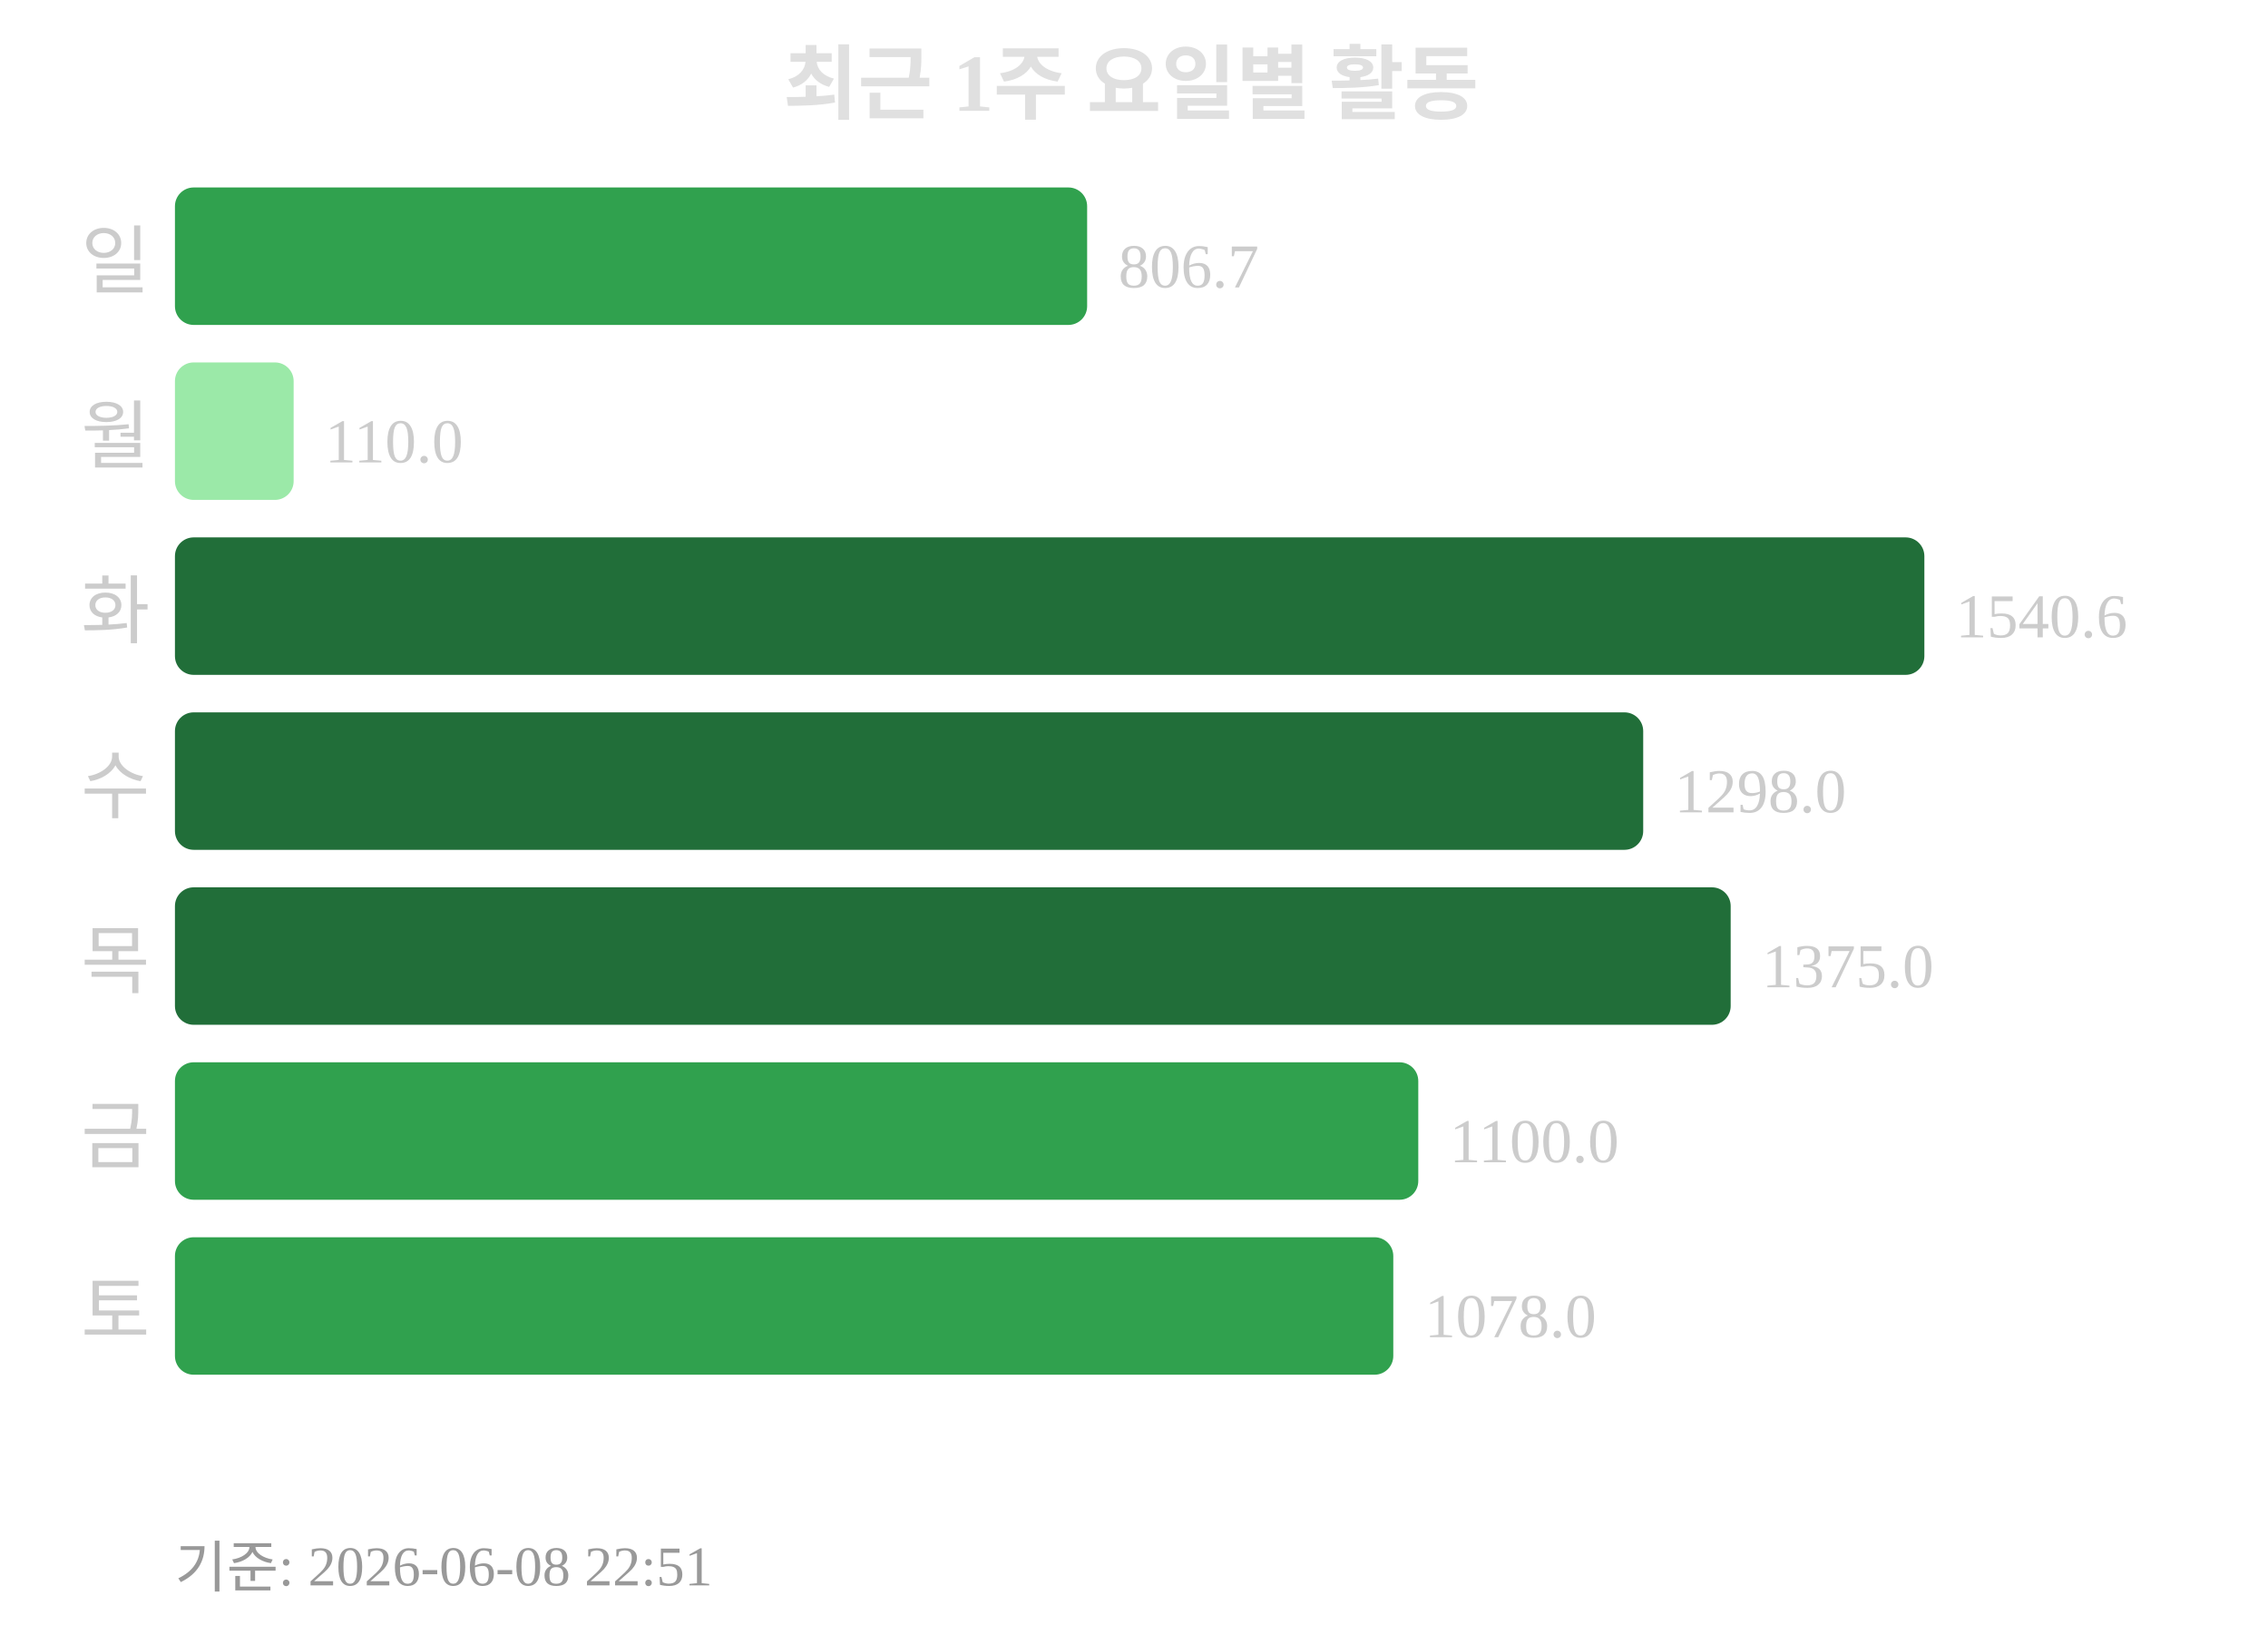
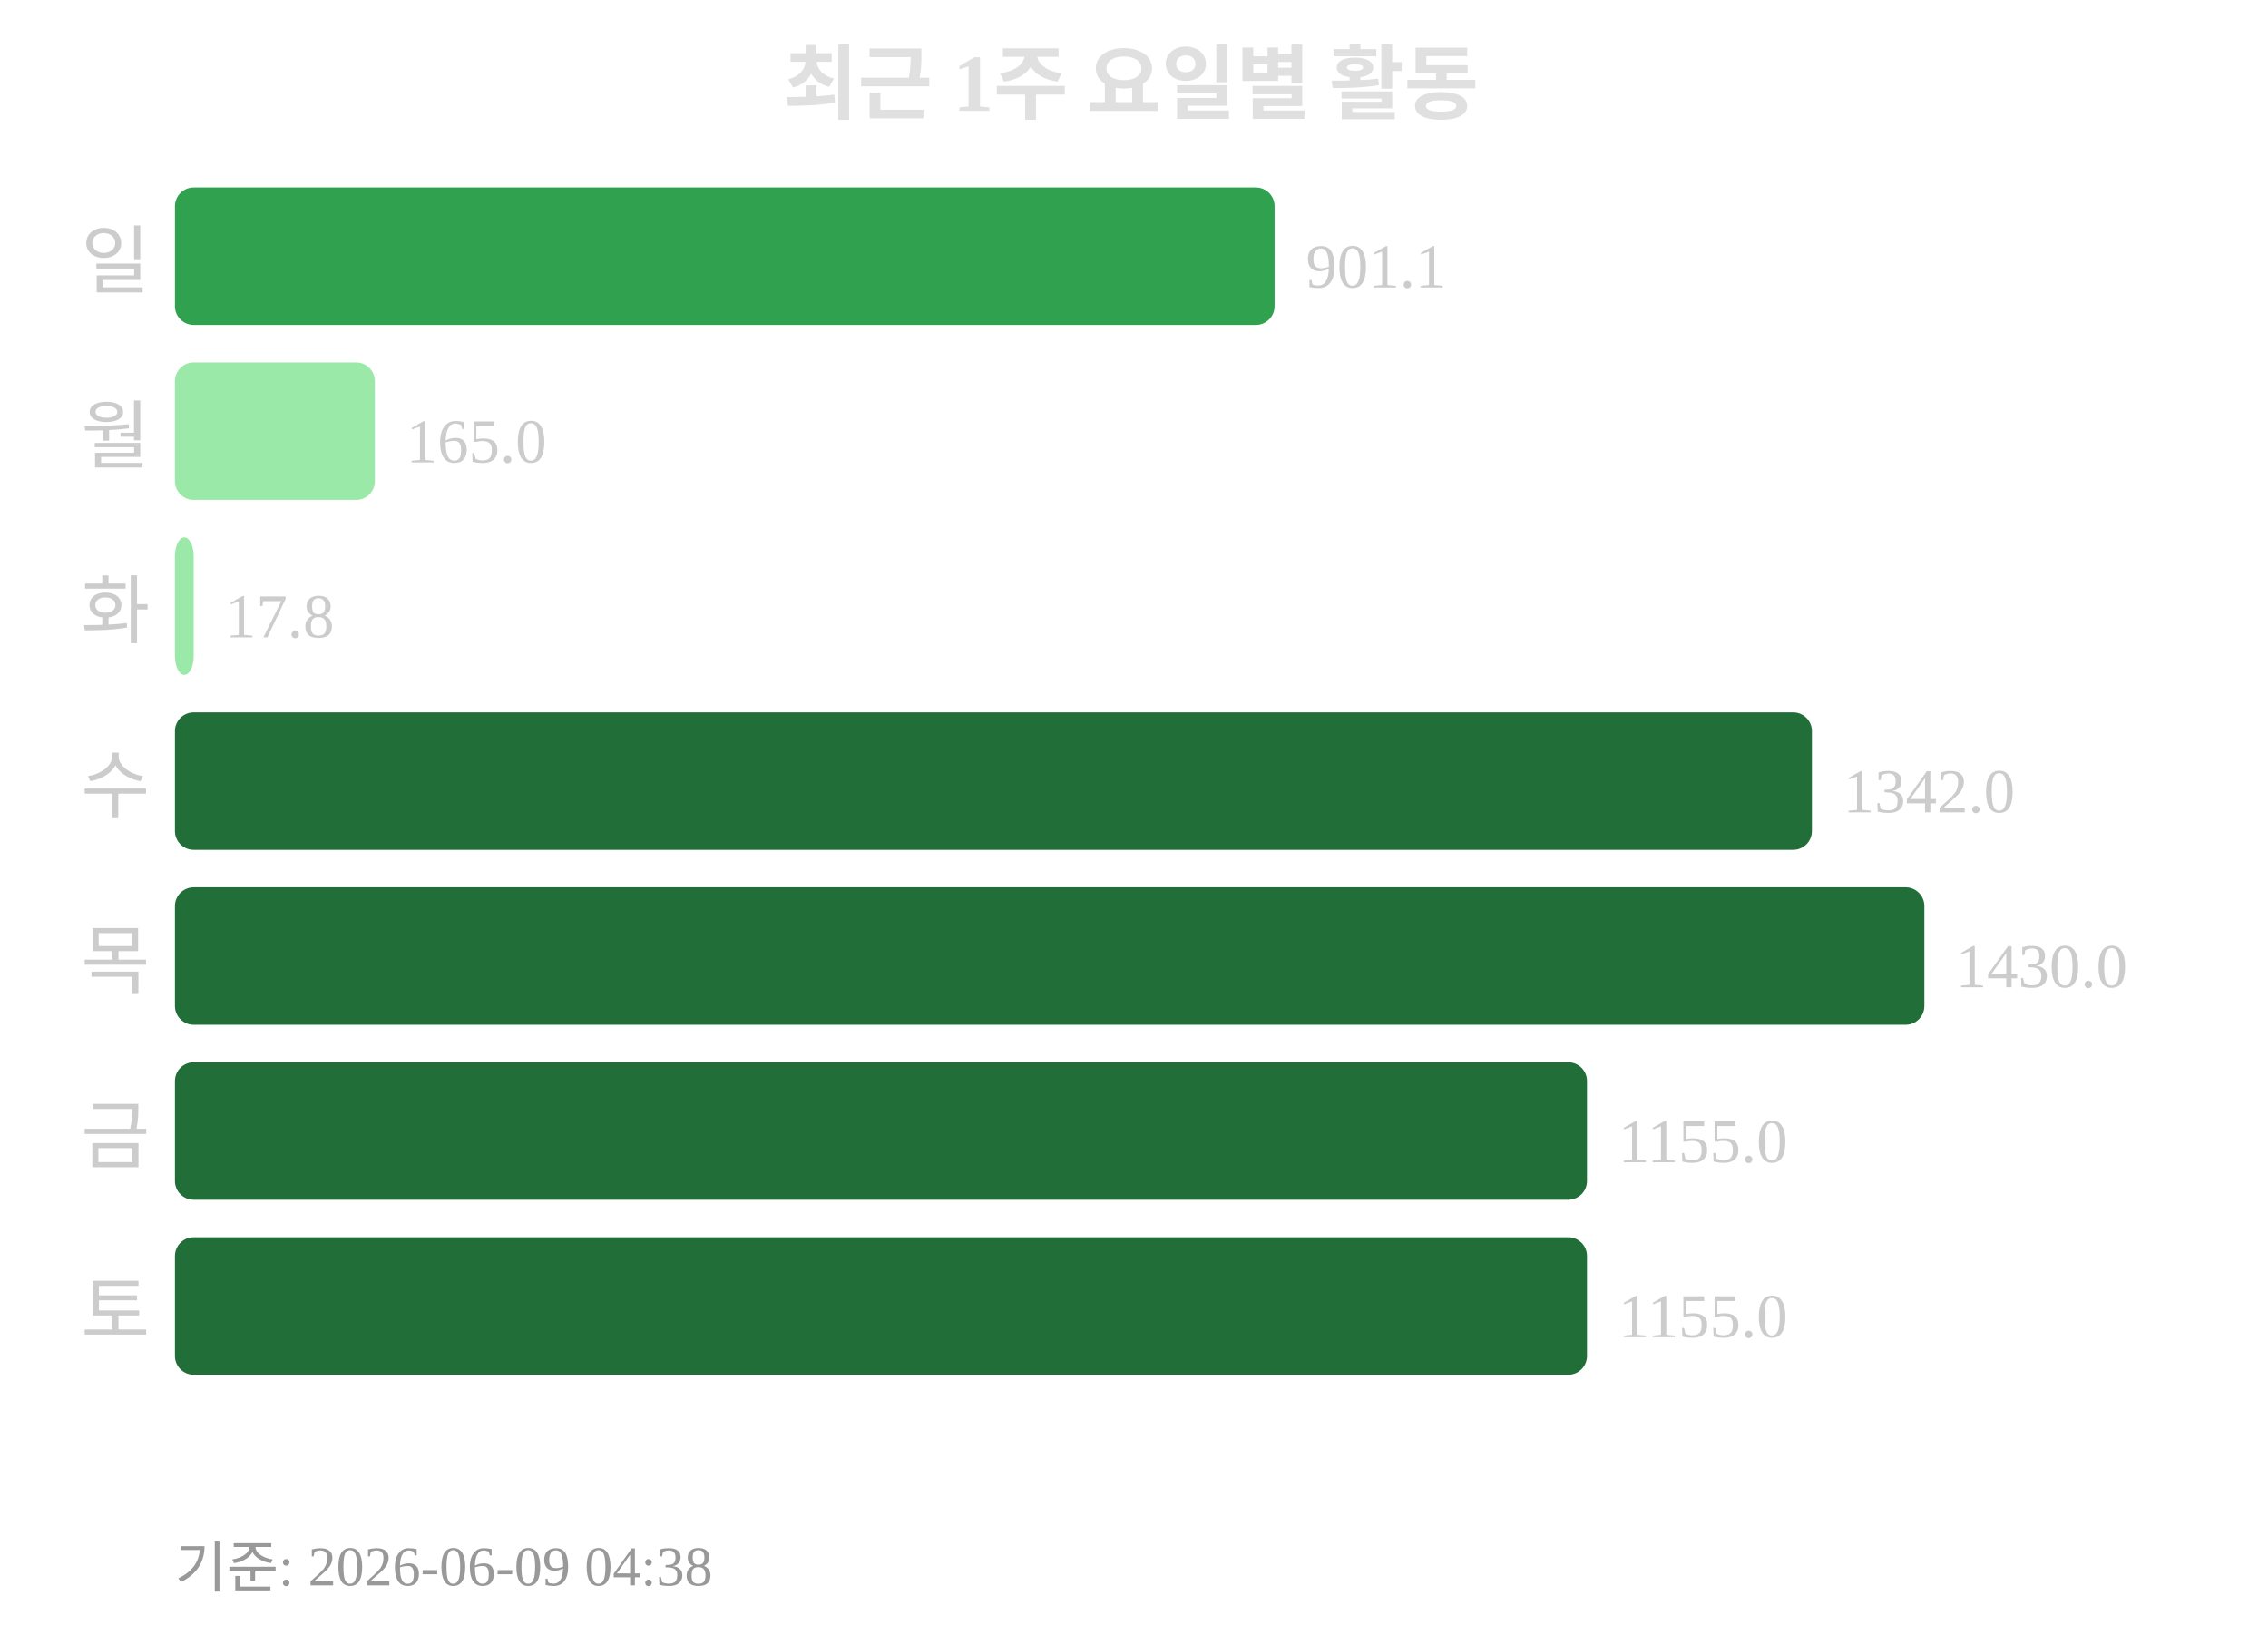
<svg xmlns="http://www.w3.org/2000/svg" width="363" height="260">
  <text x="181" y="18" text-anchor="middle" font-size="13" font-weight="bold" fill="#e0e0e0">최근 1주 요일별 활동</text>
  <text x="24" y="46" text-anchor="end" font-size="12" fill="#cccccc">일</text>
-   <rect x="28" y="30" width="146" height="22" rx="3" fill="#30a14e" />
-   <text x="179" y="46" font-size="10" fill="#cccccc">806.7</text>
+   <rect x="28" y="30" width="176" height="22" rx="3" fill="#30a14e" />
+   <text x="209" y="46" font-size="10" fill="#cccccc">901.1</text>
  <text x="24" y="74" text-anchor="end" font-size="12" fill="#cccccc">월</text>
-   <rect x="28" y="58" width="19" height="22" rx="3" fill="#9be9a8" />
-   <text x="52" y="74" font-size="10" fill="#cccccc">110.0</text>
+   <rect x="28" y="58" width="32" height="22" rx="3" fill="#9be9a8" />
+   <text x="65" y="74" font-size="10" fill="#cccccc">165.0</text>
  <text x="24" y="102" text-anchor="end" font-size="12" fill="#cccccc">화</text>
-   <rect x="28" y="86" width="280" height="22" rx="3" fill="#216e39" />
-   <text x="313" y="102" font-size="10" fill="#cccccc">1540.6</text>
+   <rect x="28" y="86" width="3" height="22" rx="3" fill="#9be9a8" />
+   <text x="36" y="102" font-size="10" fill="#cccccc">17.8</text>
  <text x="24" y="130" text-anchor="end" font-size="12" fill="#cccccc">수</text>
-   <rect x="28" y="114" width="235" height="22" rx="3" fill="#216e39" />
-   <text x="268" y="130" font-size="10" fill="#cccccc">1298.0</text>
+   <rect x="28" y="114" width="262" height="22" rx="3" fill="#216e39" />
+   <text x="295" y="130" font-size="10" fill="#cccccc">1342.0</text>
  <text x="24" y="158" text-anchor="end" font-size="12" fill="#cccccc">목</text>
-   <rect x="28" y="142" width="249" height="22" rx="3" fill="#216e39" />
-   <text x="282" y="158" font-size="10" fill="#cccccc">1375.0</text>
+   <rect x="28" y="142" width="280" height="22" rx="3" fill="#216e39" />
+   <text x="313" y="158" font-size="10" fill="#cccccc">1430.0</text>
  <text x="24" y="186" text-anchor="end" font-size="12" fill="#cccccc">금</text>
-   <rect x="28" y="170" width="199" height="22" rx="3" fill="#30a14e" />
-   <text x="232" y="186" font-size="10" fill="#cccccc">1100.0</text>
+   <rect x="28" y="170" width="226" height="22" rx="3" fill="#216e39" />
+   <text x="259" y="186" font-size="10" fill="#cccccc">1155.0</text>
  <text x="24" y="214" text-anchor="end" font-size="12" fill="#cccccc">토</text>
-   <rect x="28" y="198" width="195" height="22" rx="3" fill="#30a14e" />
-   <text x="228" y="214" font-size="10" fill="#cccccc">1078.0</text>
-   <text x="28" y="254" font-size="9" fill="#999999">기준: 2026-06-08 22:51</text>
+   <rect x="28" y="198" width="226" height="22" rx="3" fill="#216e39" />
+   <text x="259" y="214" font-size="10" fill="#cccccc">1155.0</text>
+   <text x="28" y="254" font-size="9" fill="#999999">기준: 2026-06-09 04:38</text>
</svg>
